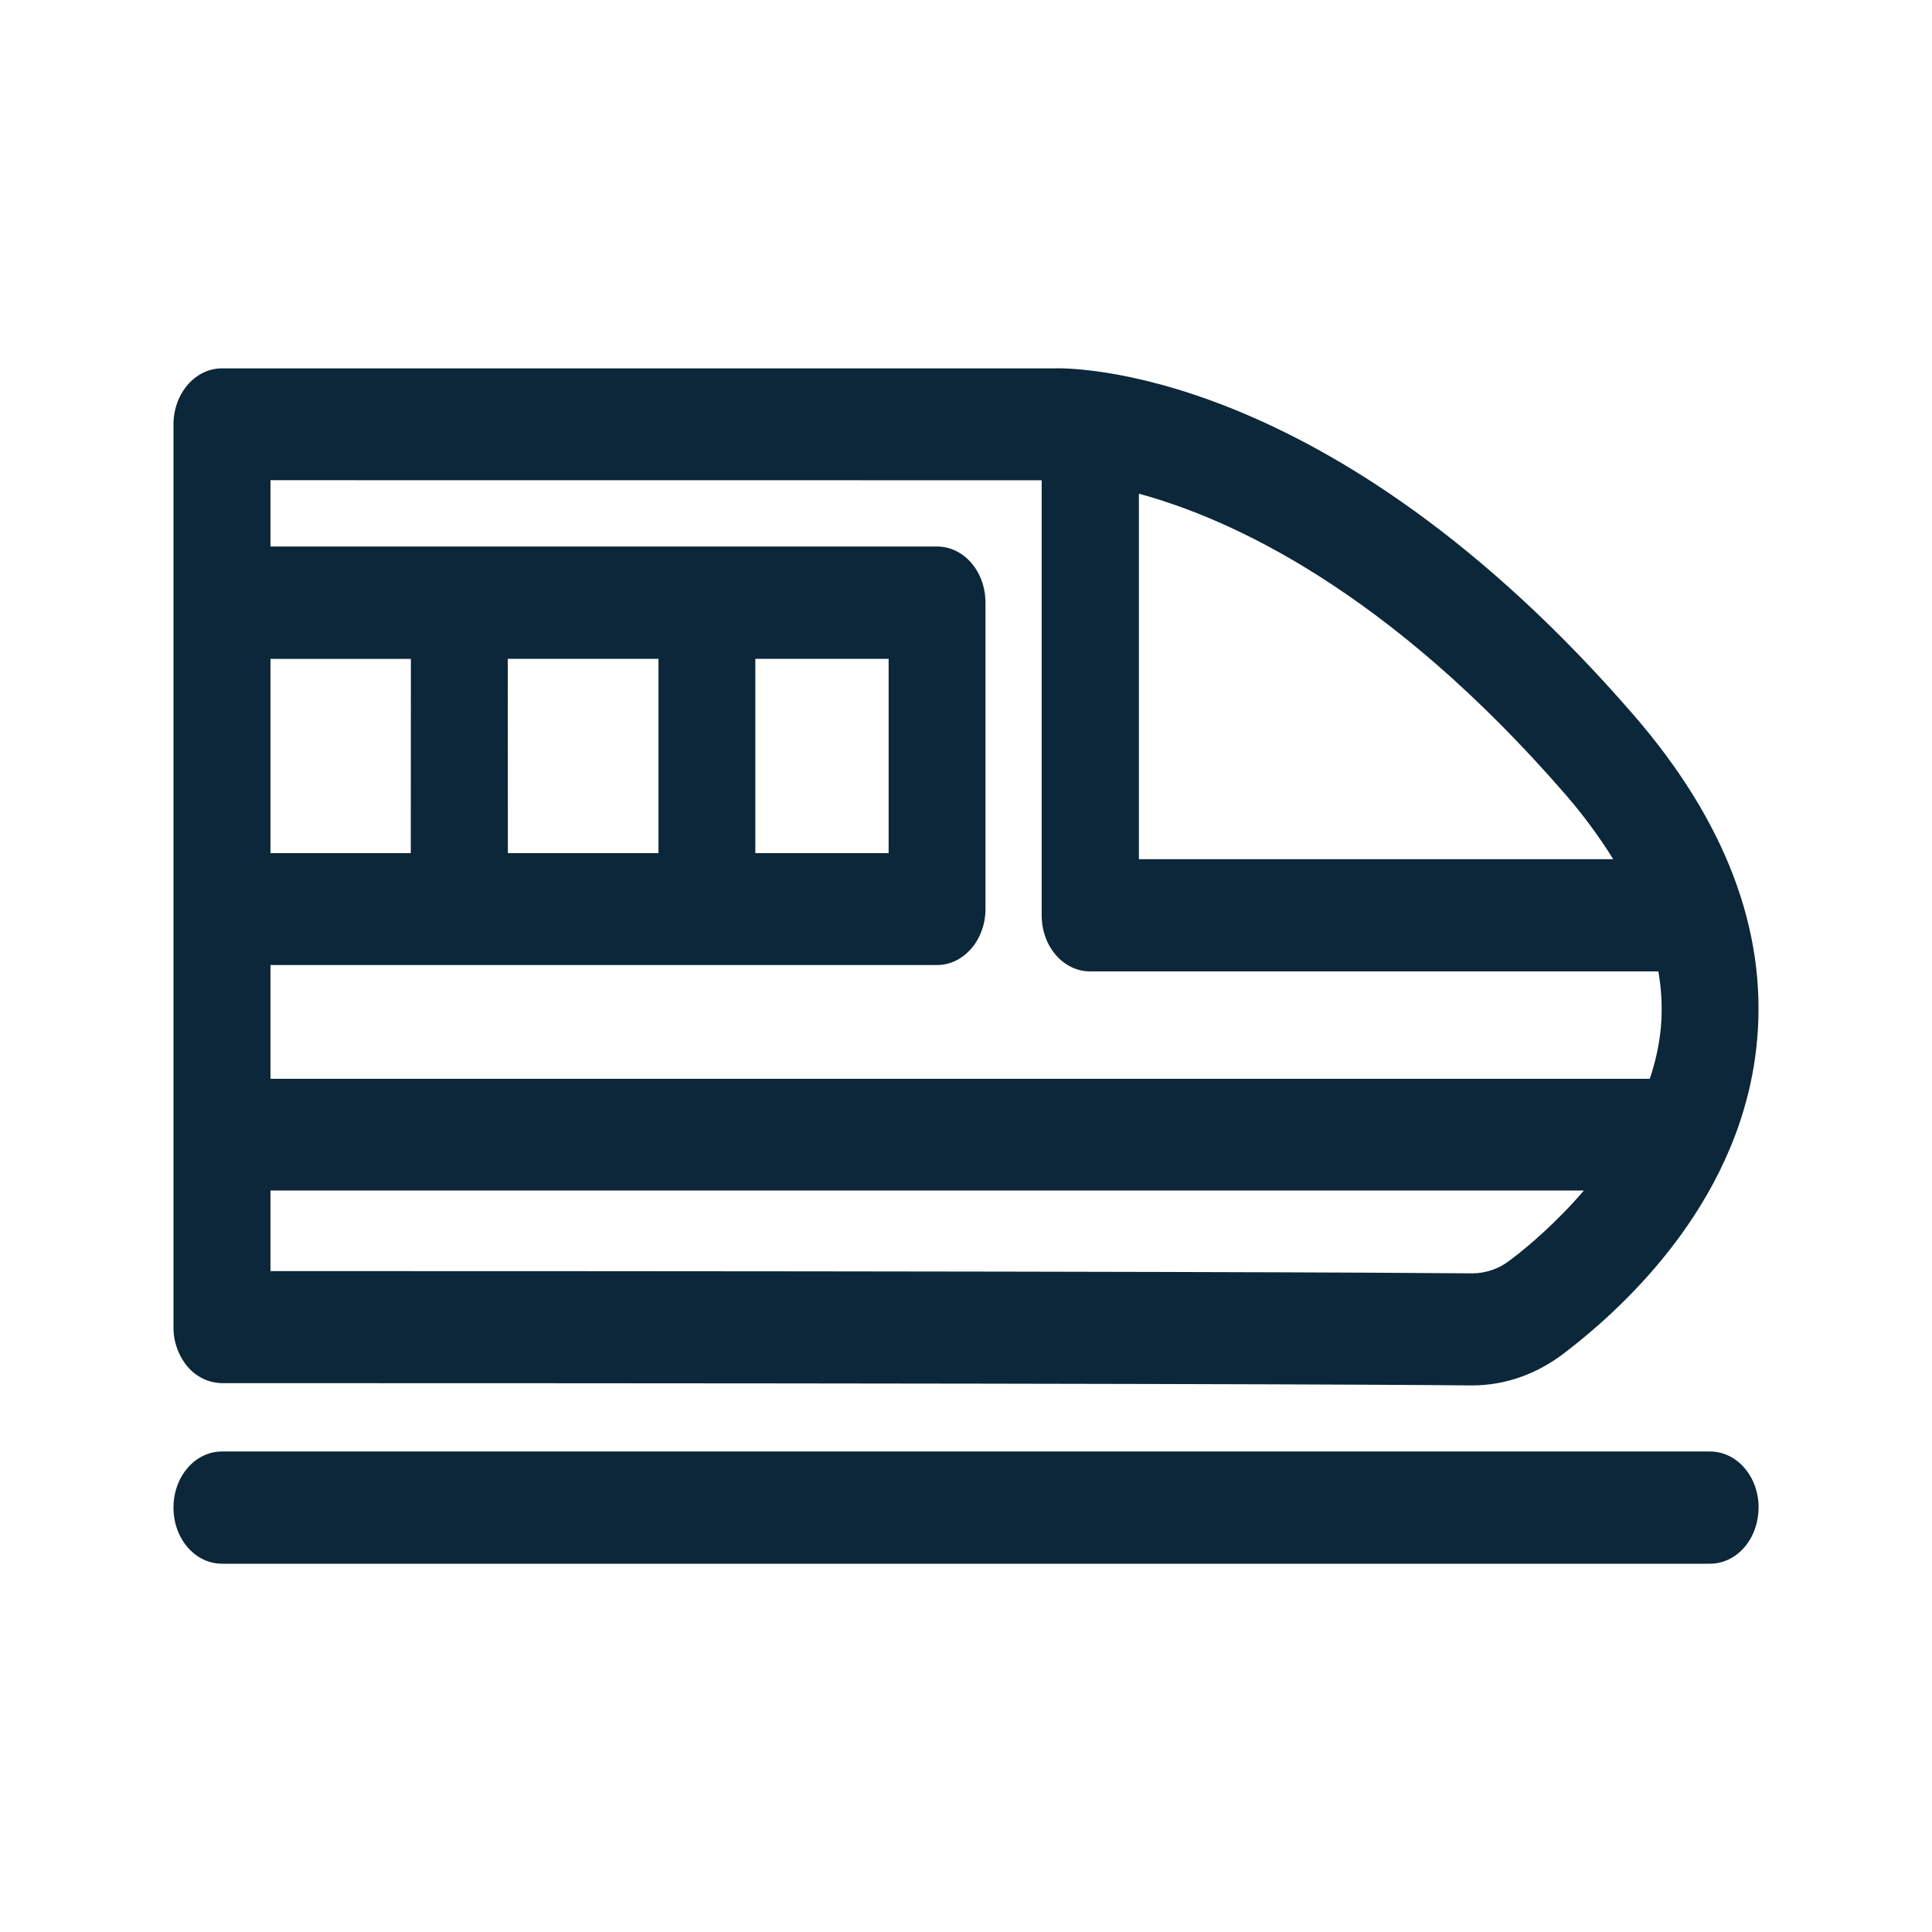
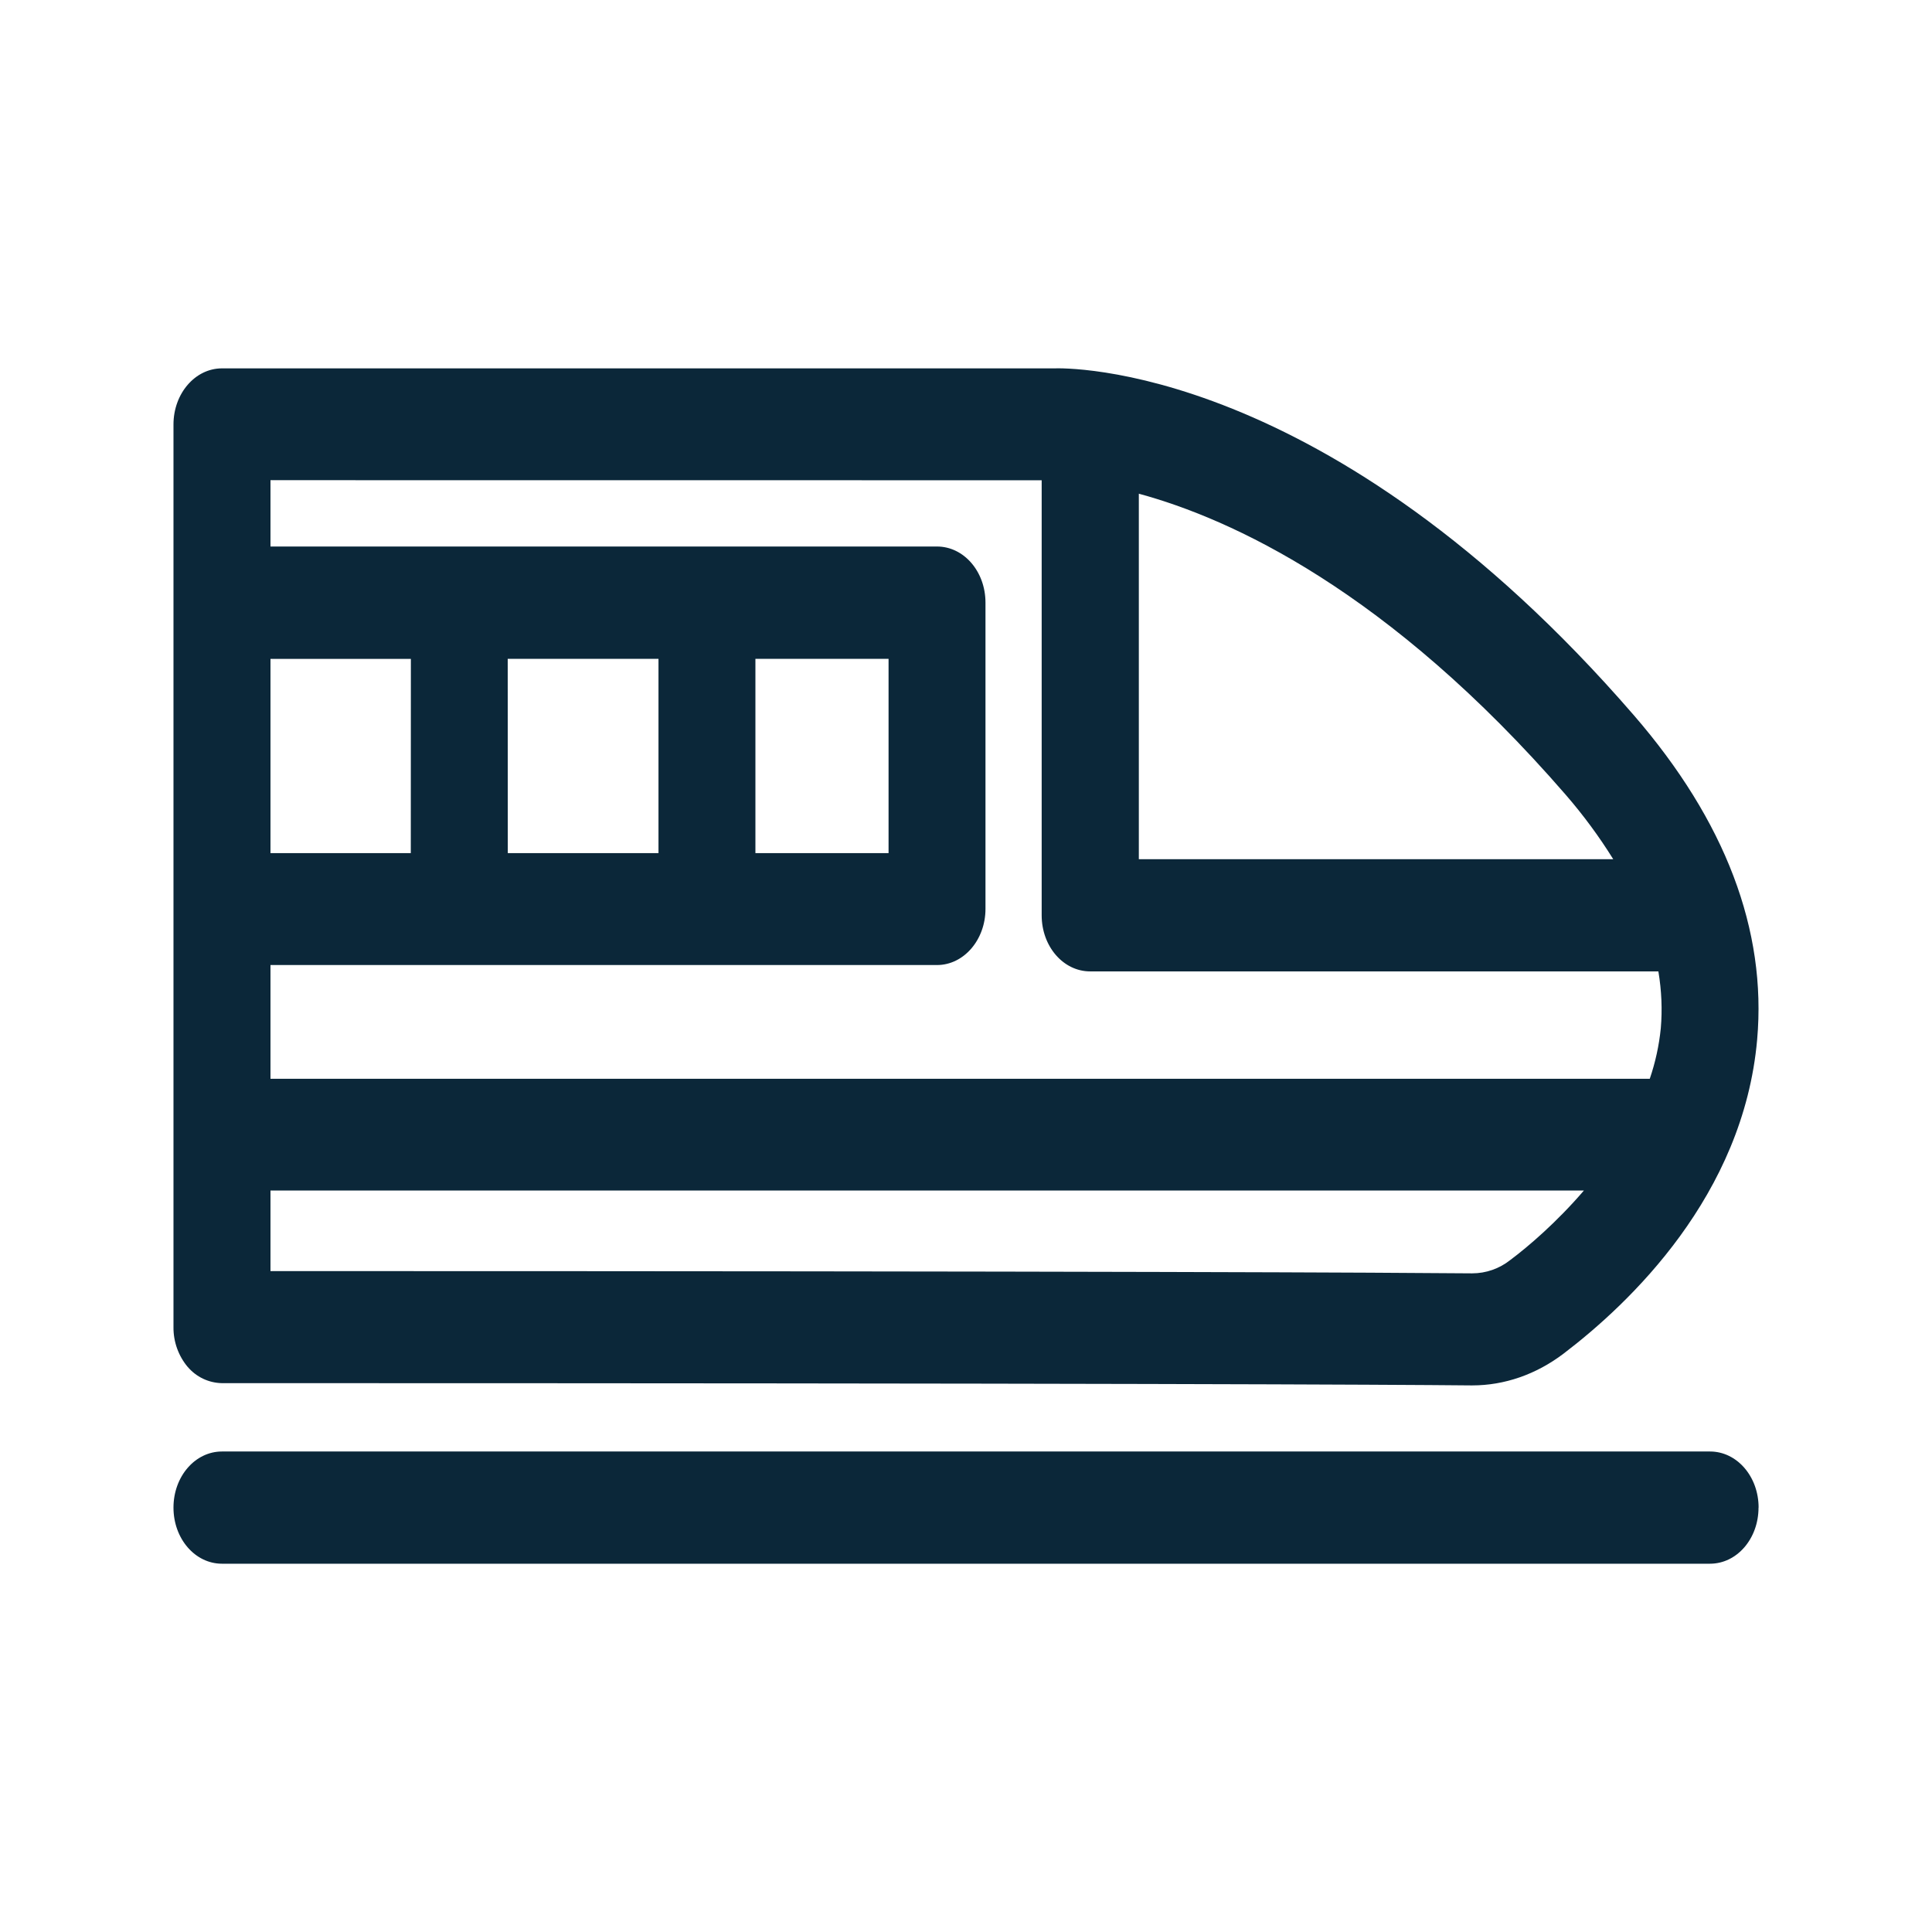
<svg xmlns="http://www.w3.org/2000/svg" width="24" height="24" fill="none">
-   <path fill="#0B2739" d="M2.332 16.98a.76.76 0 0 1-.177-.492V5.273c0-.384.269-.697.602-.697h10.337c.117-.004 3.392-.094 7.204 4.311 1.135 1.312 1.65 2.668 1.53 4.027-.171 1.936-1.583 3.276-2.407 3.903-.34.257-.731.393-1.132.393h-.017c-1.009-.01-4.54-.028-15.515-.028a.57.57 0 0 1-.425-.203M3.36 5.965v.824h8.28c.333 0 .602.31.602.697v3.805c0 .383-.269.697-.602.697H3.36v1.413h17.134a2.8 2.8 0 0 0 .137-.627q.032-.348-.03-.707h-7.059c-.333 0-.602-.31-.602-.697V5.966zm16.089 3.907c-2.205-2.544-4.167-3.431-5.301-3.739v4.54h5.892a6.3 6.3 0 0 0-.591-.801m-.69 5.782c.225-.168.578-.47.917-.865H3.36v1.001c10.507 0 13.932.019 14.92.028h.009a.76.76 0 0 0 .47-.164M5.104 8.185H3.36v2.413h1.743zm1.205 2.413h1.871V8.184H6.308zm4.73 0V8.184H9.383v2.414zm10.807 8.13c0-.387-.27-.697-.603-.697H2.757c-.333 0-.602.31-.602.697s.269.697.602.697h18.485c.334 0 .603-.31.603-.697" />
+   <path fill="#0B2739" d="M2.331 16.98a.76.76 0 0 1-.176-.492V5.273c0-.384.269-.697.602-.697h10.337c.117-.004 3.392-.094 7.204 4.311 1.135 1.312 1.65 2.668 1.53 4.027-.171 1.936-1.583 3.276-2.407 3.903-.34.257-.732.393-1.132.393h-.017c-1.009-.01-4.54-.028-15.515-.028a.57.57 0 0 1-.426-.203M3.36 5.965v.824h8.28c.333 0 .602.31.602.697v3.805c0 .383-.269.697-.602.697H3.36v1.413h17.134a2.8 2.8 0 0 0 .137-.627q.03-.348-.03-.707h-7.059c-.333 0-.602-.31-.602-.697V5.966zm16.089 3.907c-2.205-2.544-4.167-3.431-5.302-3.739v4.54h5.893a6.3 6.3 0 0 0-.591-.801m-.69 5.782c.225-.168.578-.47.917-.865H3.36v1.001c10.507 0 13.931.019 14.92.028h.009a.76.76 0 0 0 .47-.164M5.104 8.185H3.36v2.413h1.743zm1.204 2.413H8.18V8.184H6.307zm4.73 0V8.184H9.384v2.414zm10.808 8.13c0-.387-.27-.697-.603-.697H2.757c-.333 0-.602.31-.602.697s.269.697.602.697h18.485c.334 0 .603-.31.603-.697" />
</svg>
